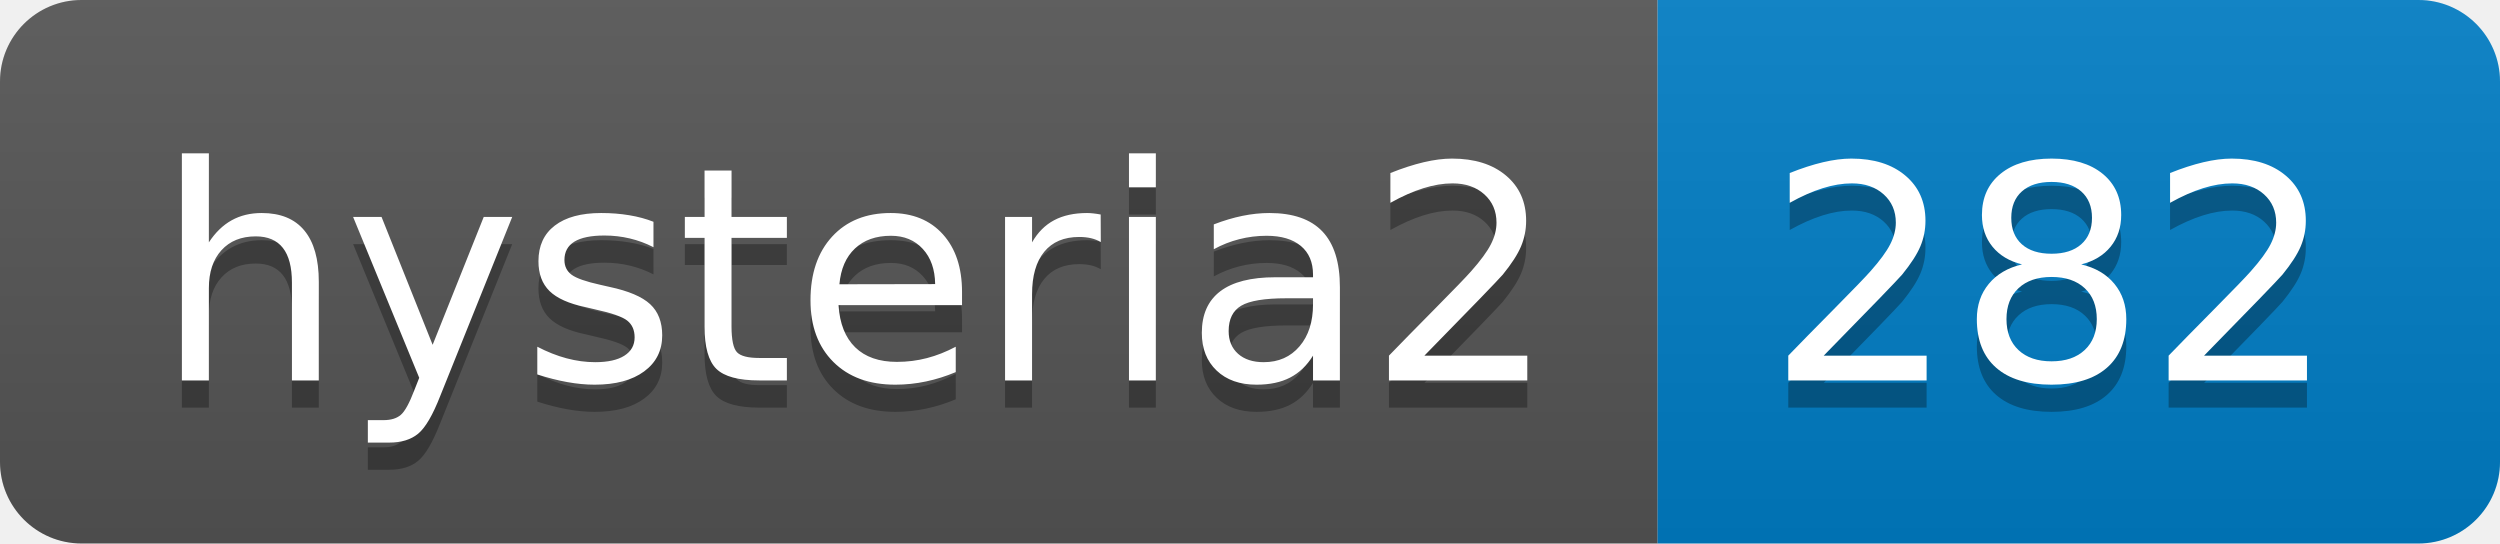
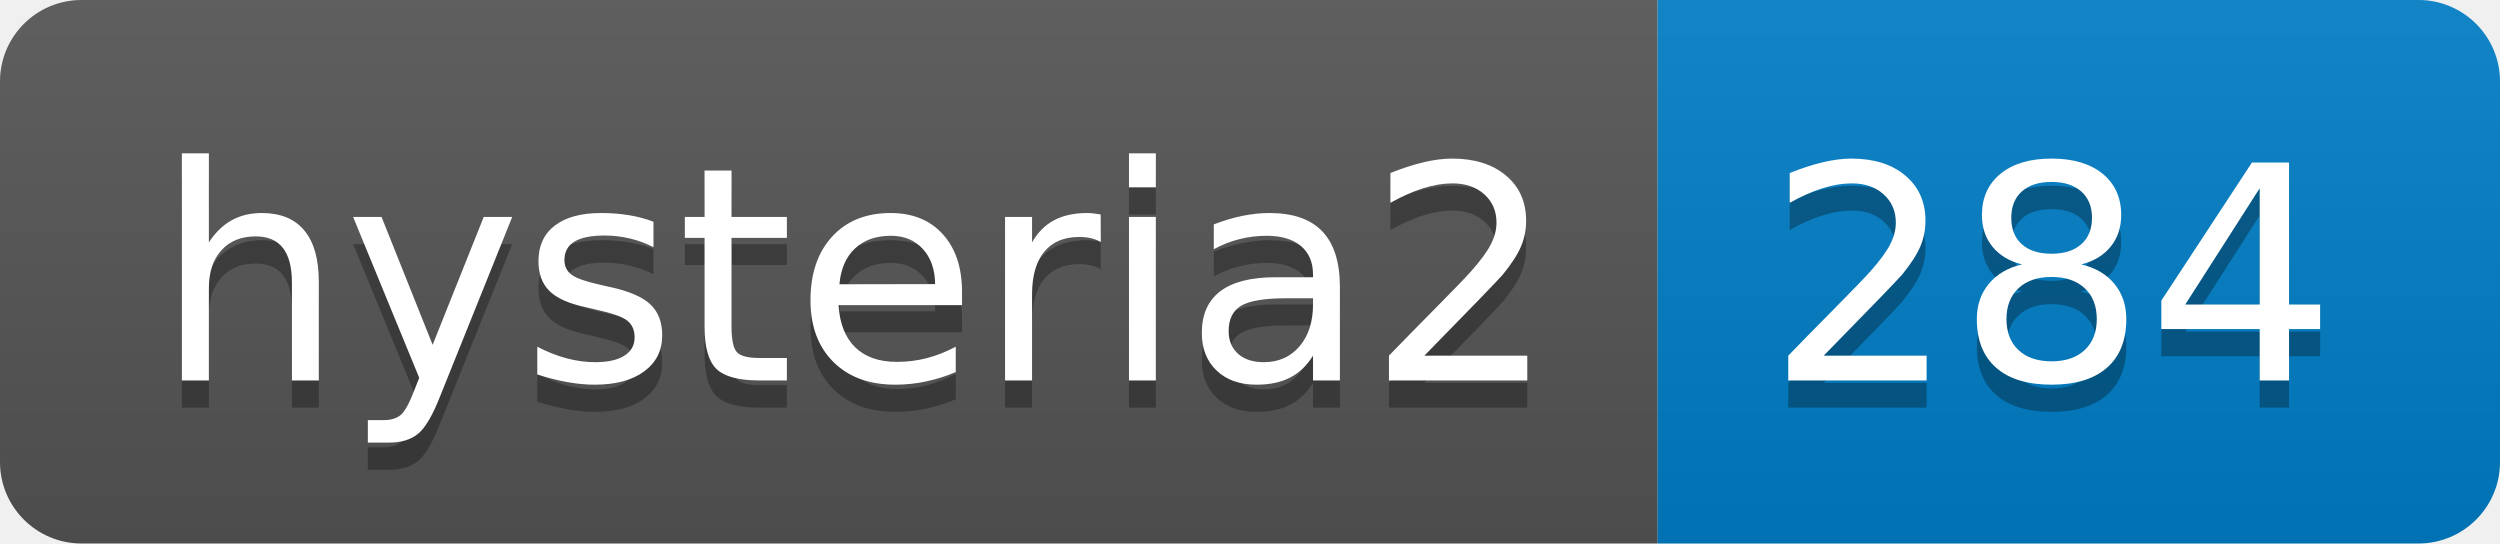
- <svg xmlns="http://www.w3.org/2000/svg" width="92" height="20" role="img" aria-label="hysteria2: 282">
+ <svg xmlns="http://www.w3.org/2000/svg" width="92" height="20" role="img" aria-label="hysteria2: 284">
  <linearGradient id="s" x2="0" y2="100%">
    <stop offset="0" stop-color="#bbb" stop-opacity=".1" />
    <stop offset="1" stop-opacity=".1" />
  </linearGradient>
  <clipPath id="r">
    <rect width="92" height="20" rx="3" fill="#fff" />
  </clipPath>
  <g clip-path="url(#r)">
    <rect width="61" height="20" fill="#555" />
    <rect x="61" width="31" height="20" fill="#007ec6" />
    <rect width="92" height="20" fill="url(#s)" />
  </g>
  <g fill="#fff" text-anchor="middle" font-family="Verdana,Geneva,DejaVu Sans,sans-serif" text-rendering="geometricPrecision" font-size="110">
    <text aria-hidden="true" x="315" y="150" fill="#010101" fill-opacity=".3" transform="scale(.1)" textLength="510">hysteria2</text>
    <text x="315" y="140" transform="scale(.1)" fill="#fff" textLength="510">hysteria2</text>
-     <text aria-hidden="true" x="755" y="150" fill="#010101" fill-opacity=".3" transform="scale(.1)" textLength="210">282</text>
-     <text x="755" y="140" transform="scale(.1)" fill="#fff" textLength="210">282</text>
+     <text aria-hidden="true" x="755" y="150" fill="#010101" fill-opacity=".3" transform="scale(.1)" textLength="210">284</text>
+     <text x="755" y="140" transform="scale(.1)" fill="#fff" textLength="210">284</text>
  </g>
</svg>
